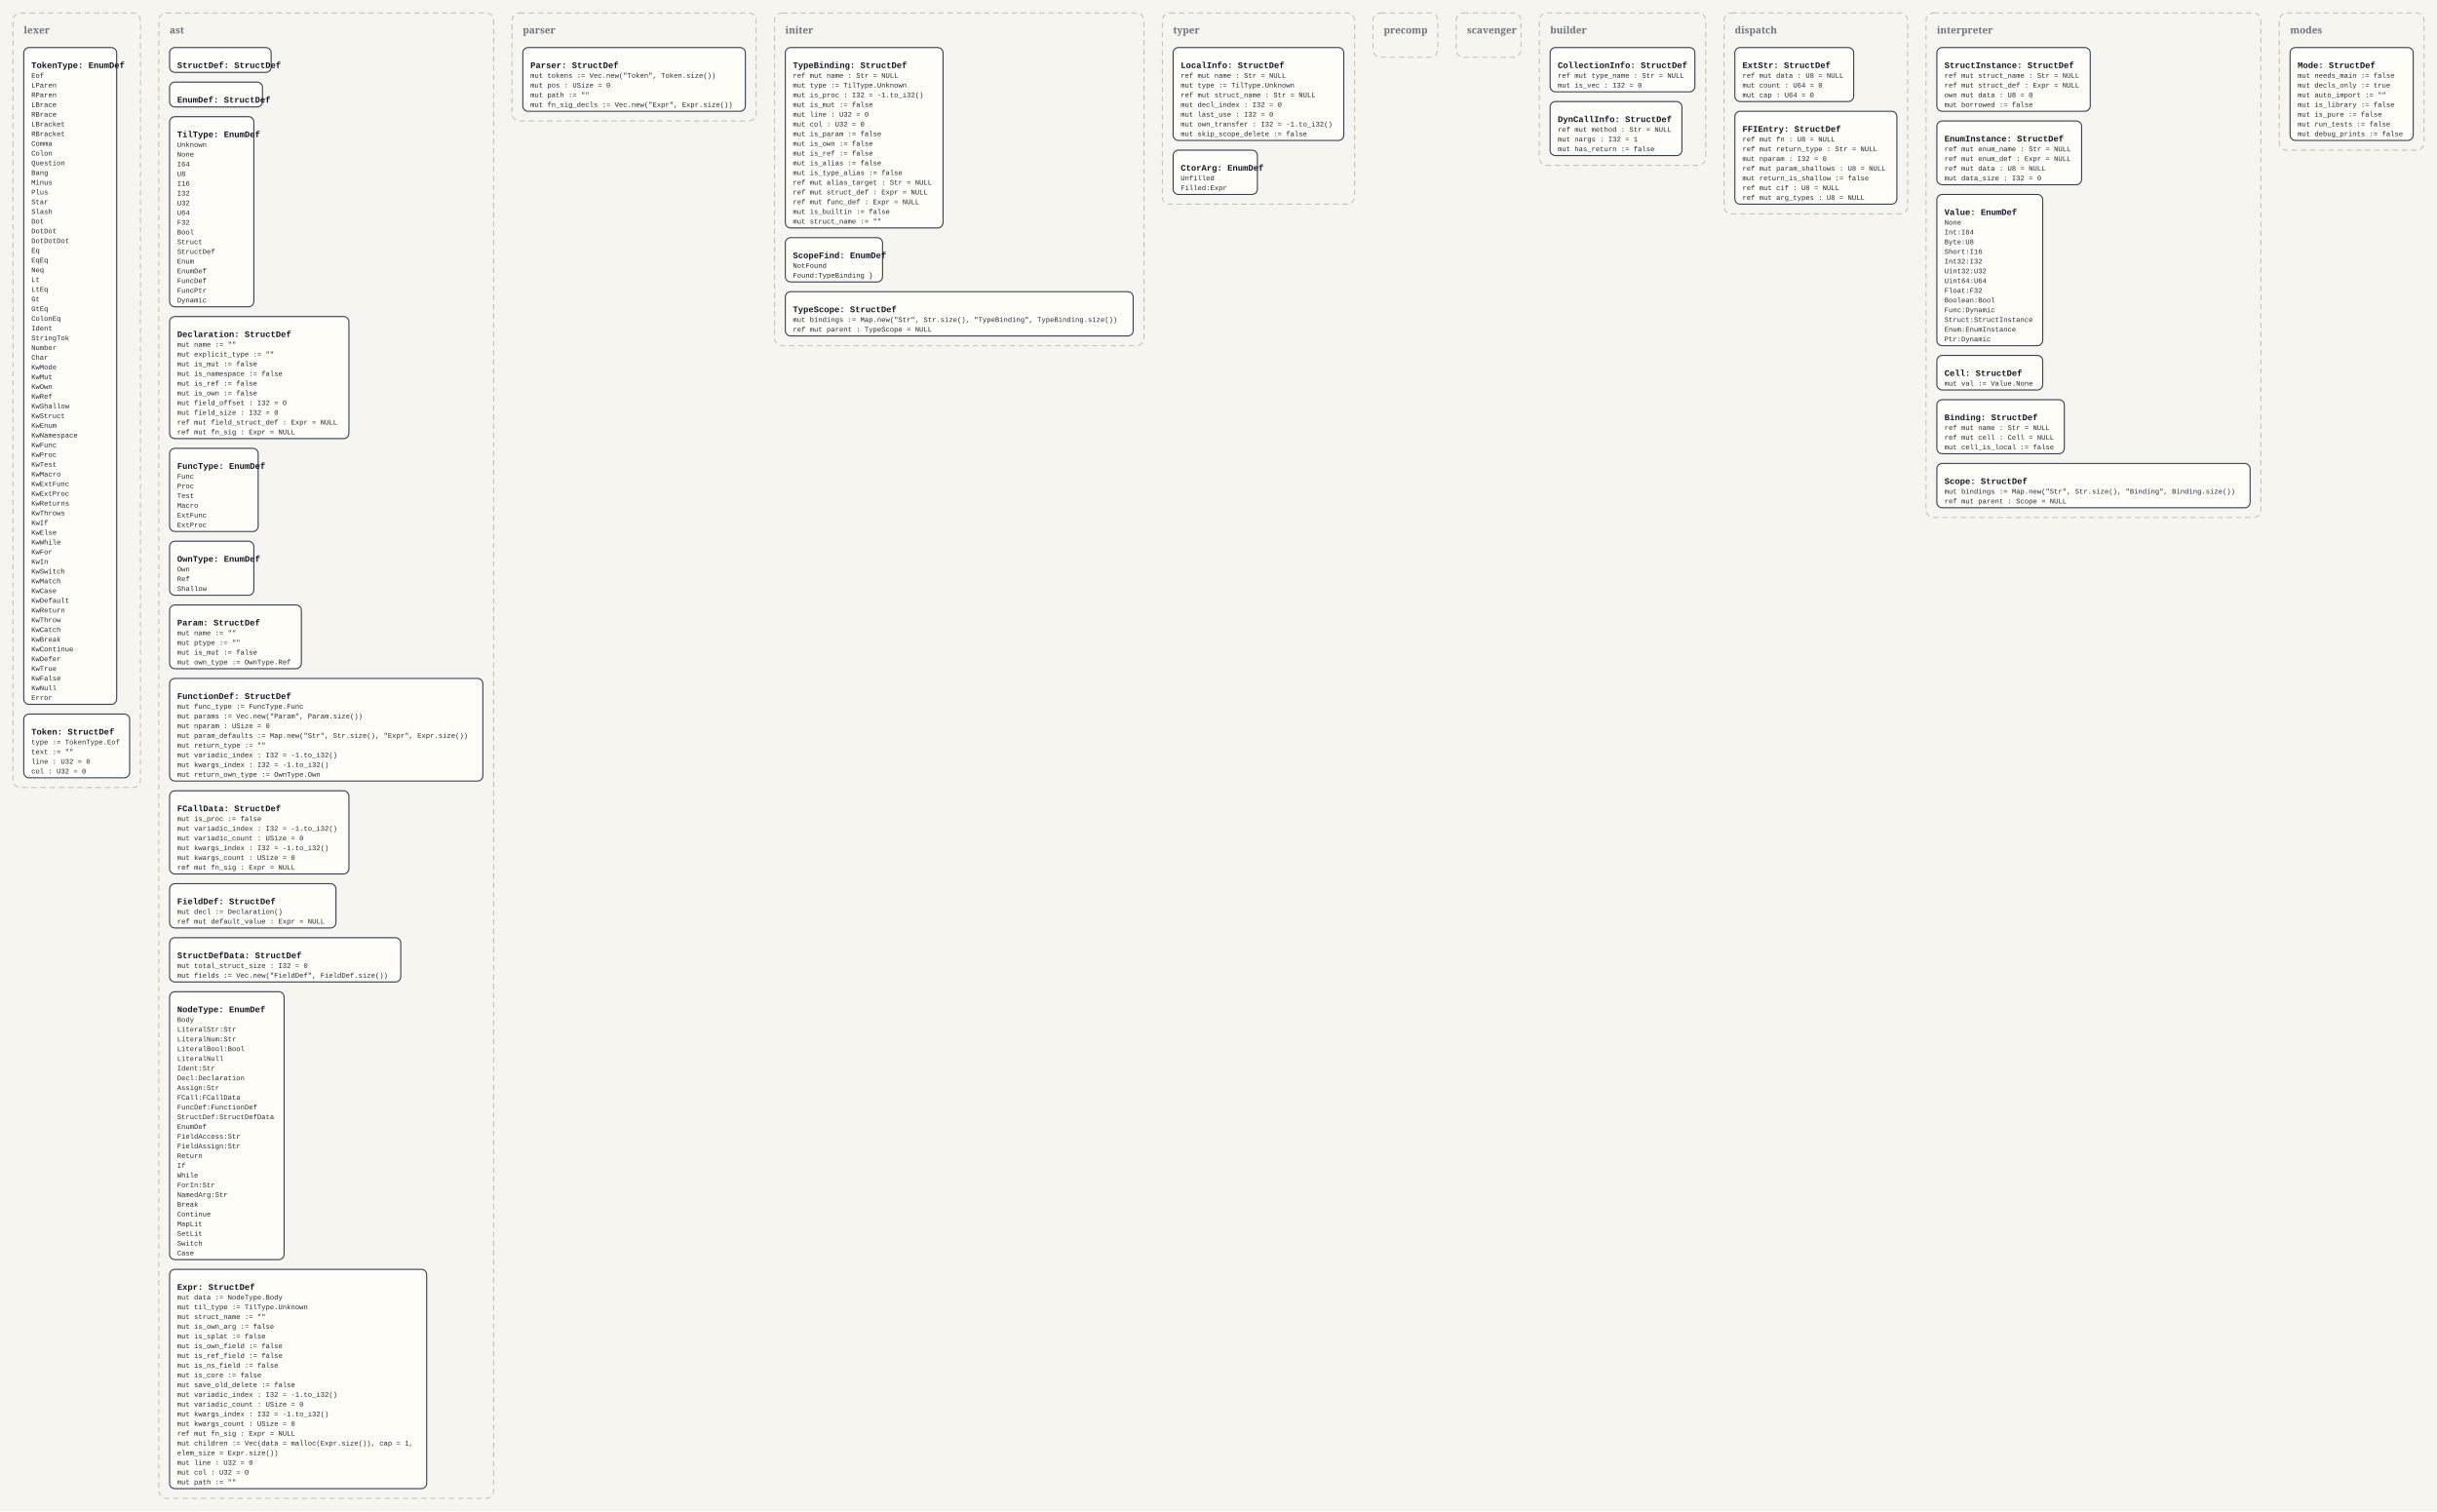
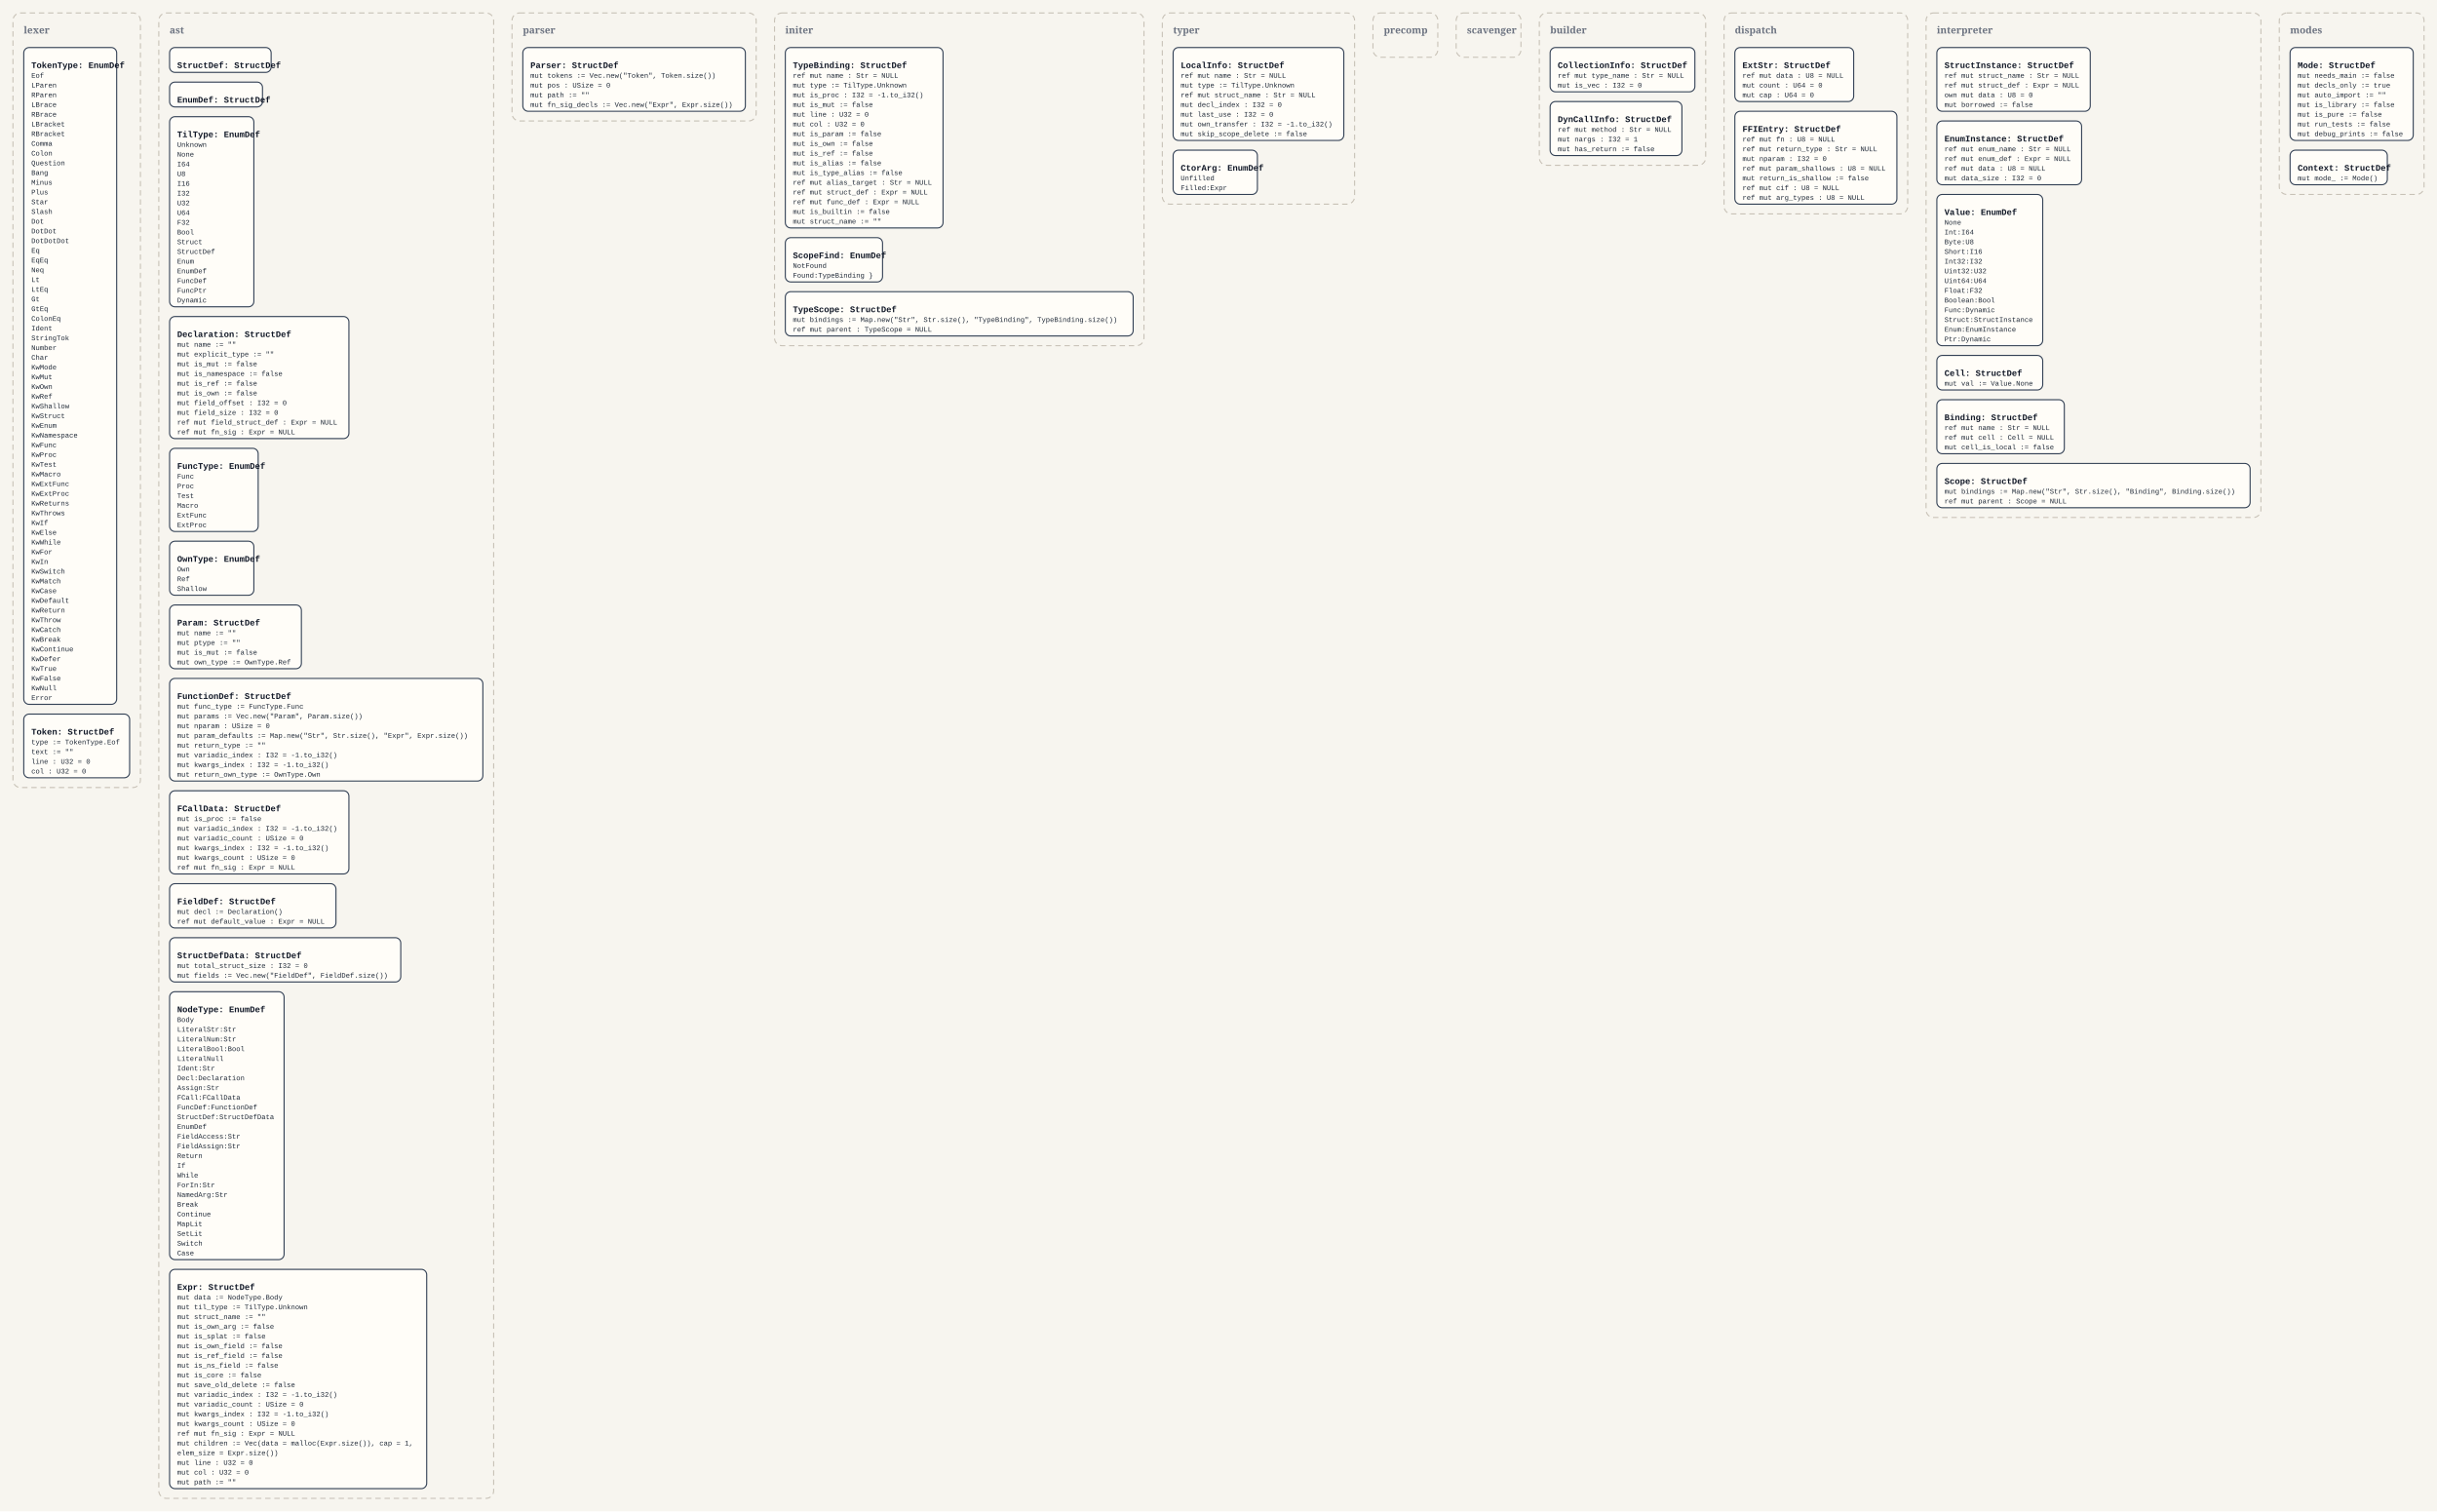
<svg xmlns="http://www.w3.org/2000/svg" width="4512" height="2798" viewBox="0 0 4512 2798">
  <defs>
    <style>
      .bg { fill: #f7f5ef; }
      .panel { fill: none; stroke: #c8c2b7; stroke-width: 2; stroke-dasharray: 10 7; }
      .panel-label { font: 700 18px Georgia, serif; fill: #6b7280; }
      .box { fill: #fffdf8; stroke: #334155; stroke-width: 2; }
      .title { font: 700 16px 'Courier New', monospace; fill: #111827; }
      .line { font: 13px 'Courier New', monospace; fill: #1f2937; }
    </style>
  </defs>
  <rect class="bg" x="0" y="0" width="4512" height="2798" />
  <rect x="24" y="24" width="236" height="1434" rx="14" ry="14" class="panel" />
  <text x="44" y="62" class="panel-label">lexer</text>
  <rect x="44" y="88" width="172" height="1216" rx="10" ry="10" class="box" />
  <text x="58" y="126" class="title">TokenType: EnumDef</text>
  <text x="58" y="144" class="line">Eof</text>
  <text x="58" y="162" class="line">LParen</text>
  <text x="58" y="180" class="line">RParen</text>
  <text x="58" y="198" class="line">LBrace</text>
  <text x="58" y="216" class="line">RBrace</text>
  <text x="58" y="234" class="line">LBracket</text>
  <text x="58" y="252" class="line">RBracket</text>
  <text x="58" y="270" class="line">Comma</text>
  <text x="58" y="288" class="line">Colon</text>
  <text x="58" y="306" class="line">Question</text>
  <text x="58" y="324" class="line">Bang</text>
  <text x="58" y="342" class="line">Minus</text>
  <text x="58" y="360" class="line">Plus</text>
  <text x="58" y="378" class="line">Star</text>
  <text x="58" y="396" class="line">Slash</text>
  <text x="58" y="414" class="line">Dot</text>
  <text x="58" y="432" class="line">DotDot</text>
  <text x="58" y="450" class="line">DotDotDot</text>
  <text x="58" y="468" class="line">Eq</text>
  <text x="58" y="486" class="line">EqEq</text>
  <text x="58" y="504" class="line">Neq</text>
  <text x="58" y="522" class="line">Lt</text>
  <text x="58" y="540" class="line">LtEq</text>
  <text x="58" y="558" class="line">Gt</text>
  <text x="58" y="576" class="line">GtEq</text>
  <text x="58" y="594" class="line">ColonEq</text>
  <text x="58" y="612" class="line">Ident</text>
  <text x="58" y="630" class="line">StringTok</text>
  <text x="58" y="648" class="line">Number</text>
  <text x="58" y="666" class="line">Char</text>
  <text x="58" y="684" class="line">KwMode</text>
  <text x="58" y="702" class="line">KwMut</text>
  <text x="58" y="720" class="line">KwOwn</text>
  <text x="58" y="738" class="line">KwRef</text>
  <text x="58" y="756" class="line">KwShallow</text>
  <text x="58" y="774" class="line">KwStruct</text>
  <text x="58" y="792" class="line">KwEnum</text>
  <text x="58" y="810" class="line">KwNamespace</text>
  <text x="58" y="828" class="line">KwFunc</text>
  <text x="58" y="846" class="line">KwProc</text>
  <text x="58" y="864" class="line">KwTest</text>
  <text x="58" y="882" class="line">KwMacro</text>
  <text x="58" y="900" class="line">KwExtFunc</text>
  <text x="58" y="918" class="line">KwExtProc</text>
  <text x="58" y="936" class="line">KwReturns</text>
  <text x="58" y="954" class="line">KwThrows</text>
  <text x="58" y="972" class="line">KwIf</text>
  <text x="58" y="990" class="line">KwElse</text>
  <text x="58" y="1008" class="line">KwWhile</text>
  <text x="58" y="1026" class="line">KwFor</text>
  <text x="58" y="1044" class="line">KwIn</text>
  <text x="58" y="1062" class="line">KwSwitch</text>
  <text x="58" y="1080" class="line">KwMatch</text>
  <text x="58" y="1098" class="line">KwCase</text>
  <text x="58" y="1116" class="line">KwDefault</text>
  <text x="58" y="1134" class="line">KwReturn</text>
  <text x="58" y="1152" class="line">KwThrow</text>
  <text x="58" y="1170" class="line">KwCatch</text>
  <text x="58" y="1188" class="line">KwBreak</text>
  <text x="58" y="1206" class="line">KwContinue</text>
  <text x="58" y="1224" class="line">KwDefer</text>
  <text x="58" y="1242" class="line">KwTrue</text>
  <text x="58" y="1260" class="line">KwFalse</text>
  <text x="58" y="1278" class="line">KwNull</text>
  <text x="58" y="1296" class="line">Error</text>
  <rect x="44" y="1322" width="196" height="118" rx="10" ry="10" class="box" />
  <text x="58" y="1360" class="title">Token: StructDef</text>
  <text x="58" y="1378" class="line">type := TokenType.Eof</text>
  <text x="58" y="1396" class="line">text := ""</text>
  <text x="58" y="1414" class="line">line : U32 = 0</text>
  <text x="58" y="1432" class="line">col : U32 = 0</text>
  <rect x="294" y="24" width="620" height="2750" rx="14" ry="14" class="panel" />
  <text x="314" y="62" class="panel-label">ast</text>
  <rect x="314" y="88" width="188" height="46" rx="10" ry="10" class="box" />
  <text x="328" y="126" class="title">StructDef: StructDef</text>
  <rect x="314" y="152" width="172" height="46" rx="10" ry="10" class="box" />
  <text x="328" y="190" class="title">EnumDef: StructDef</text>
  <rect x="314" y="216" width="156" height="352" rx="10" ry="10" class="box" />
  <text x="328" y="254" class="title">TilType: EnumDef</text>
  <text x="328" y="272" class="line">Unknown</text>
  <text x="328" y="290" class="line">None</text>
  <text x="328" y="308" class="line">I64</text>
  <text x="328" y="326" class="line">U8</text>
  <text x="328" y="344" class="line">I16</text>
  <text x="328" y="362" class="line">I32</text>
  <text x="328" y="380" class="line">U32</text>
  <text x="328" y="398" class="line">U64</text>
  <text x="328" y="416" class="line">F32</text>
  <text x="328" y="434" class="line">Bool</text>
  <text x="328" y="452" class="line">Struct</text>
  <text x="328" y="470" class="line">StructDef</text>
  <text x="328" y="488" class="line">Enum</text>
  <text x="328" y="506" class="line">EnumDef</text>
  <text x="328" y="524" class="line">FuncDef</text>
  <text x="328" y="542" class="line">FuncPtr</text>
  <text x="328" y="560" class="line">Dynamic</text>
  <rect x="314" y="586" width="332" height="226" rx="10" ry="10" class="box" />
  <text x="328" y="624" class="title">Declaration: StructDef</text>
  <text x="328" y="642" class="line">mut name := ""</text>
  <text x="328" y="660" class="line">mut explicit_type := ""</text>
  <text x="328" y="678" class="line">mut is_mut := false</text>
  <text x="328" y="696" class="line">mut is_namespace := false</text>
  <text x="328" y="714" class="line">mut is_ref := false</text>
  <text x="328" y="732" class="line">mut is_own := false</text>
  <text x="328" y="750" class="line">mut field_offset : I32 = 0</text>
  <text x="328" y="768" class="line">mut field_size : I32 = 0</text>
  <text x="328" y="786" class="line">ref mut field_struct_def : Expr = NULL</text>
  <text x="328" y="804" class="line">ref mut fn_sig : Expr = NULL</text>
  <rect x="314" y="830" width="164" height="154" rx="10" ry="10" class="box" />
  <text x="328" y="868" class="title">FuncType: EnumDef</text>
  <text x="328" y="886" class="line">Func</text>
  <text x="328" y="904" class="line">Proc</text>
  <text x="328" y="922" class="line">Test</text>
  <text x="328" y="940" class="line">Macro</text>
  <text x="328" y="958" class="line">ExtFunc</text>
  <text x="328" y="976" class="line">ExtProc</text>
  <rect x="314" y="1002" width="156" height="100" rx="10" ry="10" class="box" />
  <text x="328" y="1040" class="title">OwnType: EnumDef</text>
  <text x="328" y="1058" class="line">Own</text>
  <text x="328" y="1076" class="line">Ref</text>
  <text x="328" y="1094" class="line">Shallow</text>
  <rect x="314" y="1120" width="244" height="118" rx="10" ry="10" class="box" />
  <text x="328" y="1158" class="title">Param: StructDef</text>
  <text x="328" y="1176" class="line">mut name := ""</text>
  <text x="328" y="1194" class="line">mut ptype := ""</text>
  <text x="328" y="1212" class="line">mut is_mut := false</text>
  <text x="328" y="1230" class="line">mut own_type := OwnType.Ref</text>
  <rect x="314" y="1256" width="580" height="190" rx="10" ry="10" class="box" />
  <text x="328" y="1294" class="title">FunctionDef: StructDef</text>
  <text x="328" y="1312" class="line">mut func_type := FuncType.Func</text>
  <text x="328" y="1330" class="line">mut params := Vec.new("Param", Param.size())</text>
  <text x="328" y="1348" class="line">mut nparam : USize = 0</text>
  <text x="328" y="1366" class="line">mut param_defaults := Map.new("Str", Str.size(), "Expr", Expr.size())</text>
  <text x="328" y="1384" class="line">mut return_type := ""</text>
  <text x="328" y="1402" class="line">mut variadic_index : I32 = -1.to_i32()</text>
  <text x="328" y="1420" class="line">mut kwargs_index : I32 = -1.to_i32()</text>
  <text x="328" y="1438" class="line">mut return_own_type := OwnType.Own</text>
  <rect x="314" y="1464" width="332" height="154" rx="10" ry="10" class="box" />
  <text x="328" y="1502" class="title">FCallData: StructDef</text>
  <text x="328" y="1520" class="line">mut is_proc := false</text>
  <text x="328" y="1538" class="line">mut variadic_index : I32 = -1.to_i32()</text>
  <text x="328" y="1556" class="line">mut variadic_count : USize = 0</text>
  <text x="328" y="1574" class="line">mut kwargs_index : I32 = -1.to_i32()</text>
  <text x="328" y="1592" class="line">mut kwargs_count : USize = 0</text>
  <text x="328" y="1610" class="line">ref mut fn_sig : Expr = NULL</text>
  <rect x="314" y="1636" width="308" height="82" rx="10" ry="10" class="box" />
  <text x="328" y="1674" class="title">FieldDef: StructDef</text>
  <text x="328" y="1692" class="line">mut decl := Declaration()</text>
  <text x="328" y="1710" class="line">ref mut default_value : Expr = NULL</text>
  <rect x="314" y="1736" width="428" height="82" rx="10" ry="10" class="box" />
  <text x="328" y="1774" class="title">StructDefData: StructDef</text>
  <text x="328" y="1792" class="line">mut total_struct_size : I32 = 0</text>
  <text x="328" y="1810" class="line">mut fields := Vec.new("FieldDef", FieldDef.size())</text>
  <rect x="314" y="1836" width="212" height="496" rx="10" ry="10" class="box" />
  <text x="328" y="1874" class="title">NodeType: EnumDef</text>
  <text x="328" y="1892" class="line">Body</text>
  <text x="328" y="1910" class="line">LiteralStr:Str</text>
  <text x="328" y="1928" class="line">LiteralNum:Str</text>
  <text x="328" y="1946" class="line">LiteralBool:Bool</text>
  <text x="328" y="1964" class="line">LiteralNull</text>
  <text x="328" y="1982" class="line">Ident:Str</text>
  <text x="328" y="2000" class="line">Decl:Declaration</text>
  <text x="328" y="2018" class="line">Assign:Str</text>
  <text x="328" y="2036" class="line">FCall:FCallData</text>
  <text x="328" y="2054" class="line">FuncDef:FunctionDef</text>
  <text x="328" y="2072" class="line">StructDef:StructDefData</text>
  <text x="328" y="2090" class="line">EnumDef</text>
  <text x="328" y="2108" class="line">FieldAccess:Str</text>
  <text x="328" y="2126" class="line">FieldAssign:Str</text>
  <text x="328" y="2144" class="line">Return</text>
  <text x="328" y="2162" class="line">If</text>
  <text x="328" y="2180" class="line">While</text>
  <text x="328" y="2198" class="line">ForIn:Str</text>
  <text x="328" y="2216" class="line">NamedArg:Str</text>
  <text x="328" y="2234" class="line">Break</text>
  <text x="328" y="2252" class="line">Continue</text>
  <text x="328" y="2270" class="line">MapLit</text>
  <text x="328" y="2288" class="line">SetLit</text>
  <text x="328" y="2306" class="line">Switch</text>
  <text x="328" y="2324" class="line">Case</text>
  <rect x="314" y="2350" width="476" height="406" rx="10" ry="10" class="box" />
  <text x="328" y="2388" class="title">Expr: StructDef</text>
  <text x="328" y="2406" class="line">mut data := NodeType.Body</text>
  <text x="328" y="2424" class="line">mut til_type := TilType.Unknown</text>
  <text x="328" y="2442" class="line">mut struct_name := ""</text>
  <text x="328" y="2460" class="line">mut is_own_arg := false</text>
  <text x="328" y="2478" class="line">mut is_splat := false</text>
  <text x="328" y="2496" class="line">mut is_own_field := false</text>
  <text x="328" y="2514" class="line">mut is_ref_field := false</text>
  <text x="328" y="2532" class="line">mut is_ns_field := false</text>
  <text x="328" y="2550" class="line">mut is_core := false</text>
  <text x="328" y="2568" class="line">mut save_old_delete := false</text>
  <text x="328" y="2586" class="line">mut variadic_index : I32 = -1.to_i32()</text>
  <text x="328" y="2604" class="line">mut variadic_count : USize = 0</text>
  <text x="328" y="2622" class="line">mut kwargs_index : I32 = -1.to_i32()</text>
  <text x="328" y="2640" class="line">mut kwargs_count : USize = 0</text>
  <text x="328" y="2658" class="line">ref mut fn_sig : Expr = NULL</text>
  <text x="328" y="2676" class="line">mut children := Vec(data = malloc(Expr.size()), cap = 1,</text>
  <text x="328" y="2694" class="line">elem_size = Expr.size())</text>
  <text x="328" y="2712" class="line">mut line : U32 = 0</text>
  <text x="328" y="2730" class="line">mut col : U32 = 0</text>
  <text x="328" y="2748" class="line">mut path := ""</text>
  <rect x="948" y="24" width="452" height="200" rx="14" ry="14" class="panel" />
  <text x="968" y="62" class="panel-label">parser</text>
  <rect x="968" y="88" width="412" height="118" rx="10" ry="10" class="box" />
  <text x="982" y="126" class="title">Parser: StructDef</text>
  <text x="982" y="144" class="line">mut tokens := Vec.new("Token", Token.size())</text>
  <text x="982" y="162" class="line">mut pos : USize = 0</text>
  <text x="982" y="180" class="line">mut path := ""</text>
  <text x="982" y="198" class="line">mut fn_sig_decls := Vec.new("Expr", Expr.size())</text>
  <rect x="1434" y="24" width="684" height="616" rx="14" ry="14" class="panel" />
  <text x="1454" y="62" class="panel-label">initer</text>
  <rect x="1454" y="88" width="292" height="334" rx="10" ry="10" class="box" />
  <text x="1468" y="126" class="title">TypeBinding: StructDef</text>
  <text x="1468" y="144" class="line">ref mut name : Str = NULL</text>
  <text x="1468" y="162" class="line">mut type := TilType.Unknown</text>
  <text x="1468" y="180" class="line">mut is_proc : I32 = -1.to_i32()</text>
  <text x="1468" y="198" class="line">mut is_mut := false</text>
  <text x="1468" y="216" class="line">mut line : U32 = 0</text>
  <text x="1468" y="234" class="line">mut col : U32 = 0</text>
  <text x="1468" y="252" class="line">mut is_param := false</text>
  <text x="1468" y="270" class="line">mut is_own := false</text>
  <text x="1468" y="288" class="line">mut is_ref := false</text>
  <text x="1468" y="306" class="line">mut is_alias := false</text>
  <text x="1468" y="324" class="line">mut is_type_alias := false</text>
  <text x="1468" y="342" class="line">ref mut alias_target : Str = NULL</text>
  <text x="1468" y="360" class="line">ref mut struct_def : Expr = NULL</text>
  <text x="1468" y="378" class="line">ref mut func_def : Expr = NULL</text>
  <text x="1468" y="396" class="line">mut is_builtin := false</text>
  <text x="1468" y="414" class="line">mut struct_name := ""</text>
  <rect x="1454" y="440" width="180" height="82" rx="10" ry="10" class="box" />
  <text x="1468" y="478" class="title">ScopeFind: EnumDef</text>
  <text x="1468" y="496" class="line">NotFound</text>
  <text x="1468" y="514" class="line">Found:TypeBinding }</text>
  <rect x="1454" y="540" width="644" height="82" rx="10" ry="10" class="box" />
  <text x="1468" y="578" class="title">TypeScope: StructDef</text>
  <text x="1468" y="596" class="line">mut bindings := Map.new("Str", Str.size(), "TypeBinding", TypeBinding.size())</text>
  <text x="1468" y="614" class="line">ref mut parent : TypeScope = NULL</text>
  <rect x="2152" y="24" width="356" height="354" rx="14" ry="14" class="panel" />
  <text x="2172" y="62" class="panel-label">typer</text>
  <rect x="2172" y="88" width="316" height="172" rx="10" ry="10" class="box" />
  <text x="2186" y="126" class="title">LocalInfo: StructDef</text>
  <text x="2186" y="144" class="line">ref mut name : Str = NULL</text>
  <text x="2186" y="162" class="line">mut type := TilType.Unknown</text>
  <text x="2186" y="180" class="line">ref mut struct_name : Str = NULL</text>
  <text x="2186" y="198" class="line">mut decl_index : I32 = 0</text>
  <text x="2186" y="216" class="line">mut last_use : I32 = 0</text>
  <text x="2186" y="234" class="line">mut own_transfer : I32 = -1.to_i32()</text>
  <text x="2186" y="252" class="line">mut skip_scope_delete := false</text>
  <rect x="2172" y="278" width="156" height="82" rx="10" ry="10" class="box" />
  <text x="2186" y="316" class="title">CtorArg: EnumDef</text>
  <text x="2186" y="334" class="line">Unfilled</text>
  <text x="2186" y="352" class="line">Filled:Expr</text>
  <rect x="2542" y="24" width="120" height="82" rx="14" ry="14" class="panel" />
  <text x="2562" y="62" class="panel-label">precomp</text>
  <rect x="2696" y="24" width="120" height="82" rx="14" ry="14" class="panel" />
  <text x="2716" y="62" class="panel-label">scavenger</text>
  <rect x="2850" y="24" width="308" height="282" rx="14" ry="14" class="panel" />
  <text x="2870" y="62" class="panel-label">builder</text>
  <rect x="2870" y="88" width="268" height="82" rx="10" ry="10" class="box" />
  <text x="2884" y="126" class="title">CollectionInfo: StructDef</text>
  <text x="2884" y="144" class="line">ref mut type_name : Str = NULL</text>
  <text x="2884" y="162" class="line">mut is_vec : I32 = 0</text>
  <rect x="2870" y="188" width="244" height="100" rx="10" ry="10" class="box" />
  <text x="2884" y="226" class="title">DynCallInfo: StructDef</text>
  <text x="2884" y="244" class="line">ref mut method : Str = NULL</text>
  <text x="2884" y="262" class="line">mut nargs : I32 = 1</text>
  <text x="2884" y="280" class="line">mut has_return := false</text>
  <rect x="3192" y="24" width="340" height="372" rx="14" ry="14" class="panel" />
  <text x="3212" y="62" class="panel-label">dispatch</text>
  <rect x="3212" y="88" width="220" height="100" rx="10" ry="10" class="box" />
  <text x="3226" y="126" class="title">ExtStr: StructDef</text>
  <text x="3226" y="144" class="line">ref mut data : U8 = NULL</text>
  <text x="3226" y="162" class="line">mut count : U64 = 0</text>
  <text x="3226" y="180" class="line">mut cap : U64 = 0</text>
  <rect x="3212" y="206" width="300" height="172" rx="10" ry="10" class="box" />
  <text x="3226" y="244" class="title">FFIEntry: StructDef</text>
  <text x="3226" y="262" class="line">ref mut fn : U8 = NULL</text>
  <text x="3226" y="280" class="line">ref mut return_type : Str = NULL</text>
  <text x="3226" y="298" class="line">mut nparam : I32 = 0</text>
  <text x="3226" y="316" class="line">ref mut param_shallows : U8 = NULL</text>
  <text x="3226" y="334" class="line">mut return_is_shallow := false</text>
  <text x="3226" y="352" class="line">ref mut cif : U8 = NULL</text>
  <text x="3226" y="370" class="line">ref mut arg_types : U8 = NULL</text>
  <rect x="3566" y="24" width="620" height="934" rx="14" ry="14" class="panel" />
  <text x="3586" y="62" class="panel-label">interpreter</text>
  <rect x="3586" y="88" width="284" height="118" rx="10" ry="10" class="box" />
  <text x="3600" y="126" class="title">StructInstance: StructDef</text>
  <text x="3600" y="144" class="line">ref mut struct_name : Str = NULL</text>
  <text x="3600" y="162" class="line">ref mut struct_def : Expr = NULL</text>
  <text x="3600" y="180" class="line">own mut data : U8 = 0</text>
  <text x="3600" y="198" class="line">mut borrowed := false</text>
  <rect x="3586" y="224" width="268" height="118" rx="10" ry="10" class="box" />
  <text x="3600" y="262" class="title">EnumInstance: StructDef</text>
  <text x="3600" y="280" class="line">ref mut enum_name : Str = NULL</text>
  <text x="3600" y="298" class="line">ref mut enum_def : Expr = NULL</text>
  <text x="3600" y="316" class="line">ref mut data : U8 = NULL</text>
  <text x="3600" y="334" class="line">mut data_size : I32 = 0</text>
  <rect x="3586" y="360" width="196" height="280" rx="10" ry="10" class="box" />
  <text x="3600" y="398" class="title">Value: EnumDef</text>
  <text x="3600" y="416" class="line">None</text>
  <text x="3600" y="434" class="line">Int:I64</text>
  <text x="3600" y="452" class="line">Byte:U8</text>
  <text x="3600" y="470" class="line">Short:I16</text>
  <text x="3600" y="488" class="line">Int32:I32</text>
  <text x="3600" y="506" class="line">Uint32:U32</text>
  <text x="3600" y="524" class="line">Uint64:U64</text>
  <text x="3600" y="542" class="line">Float:F32</text>
  <text x="3600" y="560" class="line">Boolean:Bool</text>
  <text x="3600" y="578" class="line">Func:Dynamic</text>
  <text x="3600" y="596" class="line">Struct:StructInstance</text>
  <text x="3600" y="614" class="line">Enum:EnumInstance</text>
  <text x="3600" y="632" class="line">Ptr:Dynamic</text>
  <rect x="3586" y="658" width="196" height="64" rx="10" ry="10" class="box" />
  <text x="3600" y="696" class="title">Cell: StructDef</text>
  <text x="3600" y="714" class="line">mut val := Value.None</text>
  <rect x="3586" y="740" width="236" height="100" rx="10" ry="10" class="box" />
  <text x="3600" y="778" class="title">Binding: StructDef</text>
  <text x="3600" y="796" class="line">ref mut name : Str = NULL</text>
  <text x="3600" y="814" class="line">ref mut cell : Cell = NULL</text>
  <text x="3600" y="832" class="line">mut cell_is_local := false</text>
  <rect x="3586" y="858" width="580" height="82" rx="10" ry="10" class="box" />
  <text x="3600" y="896" class="title">Scope: StructDef</text>
  <text x="3600" y="914" class="line">mut bindings := Map.new("Str", Str.size(), "Binding", Binding.size())</text>
  <text x="3600" y="932" class="line">ref mut parent : Scope = NULL</text>
-   <rect x="4220" y="24" width="268" height="254" rx="14" ry="14" class="panel" />
+   <rect x="4220" y="24" width="268" height="336" rx="14" ry="14" class="panel" />
  <text x="4240" y="62" class="panel-label">modes</text>
  <rect x="4240" y="88" width="228" height="172" rx="10" ry="10" class="box" />
  <text x="4254" y="126" class="title">Mode: StructDef</text>
  <text x="4254" y="144" class="line">mut needs_main := false</text>
  <text x="4254" y="162" class="line">mut decls_only := true</text>
  <text x="4254" y="180" class="line">mut auto_import := ""</text>
  <text x="4254" y="198" class="line">mut is_library := false</text>
  <text x="4254" y="216" class="line">mut is_pure := false</text>
  <text x="4254" y="234" class="line">mut run_tests := false</text>
  <text x="4254" y="252" class="line">mut debug_prints := false</text>
+   <rect x="4240" y="278" width="180" height="64" rx="10" ry="10" class="box" />
+   <text x="4254" y="316" class="title">Context: StructDef</text>
+   <text x="4254" y="334" class="line">mut mode_ := Mode()</text>
</svg>
